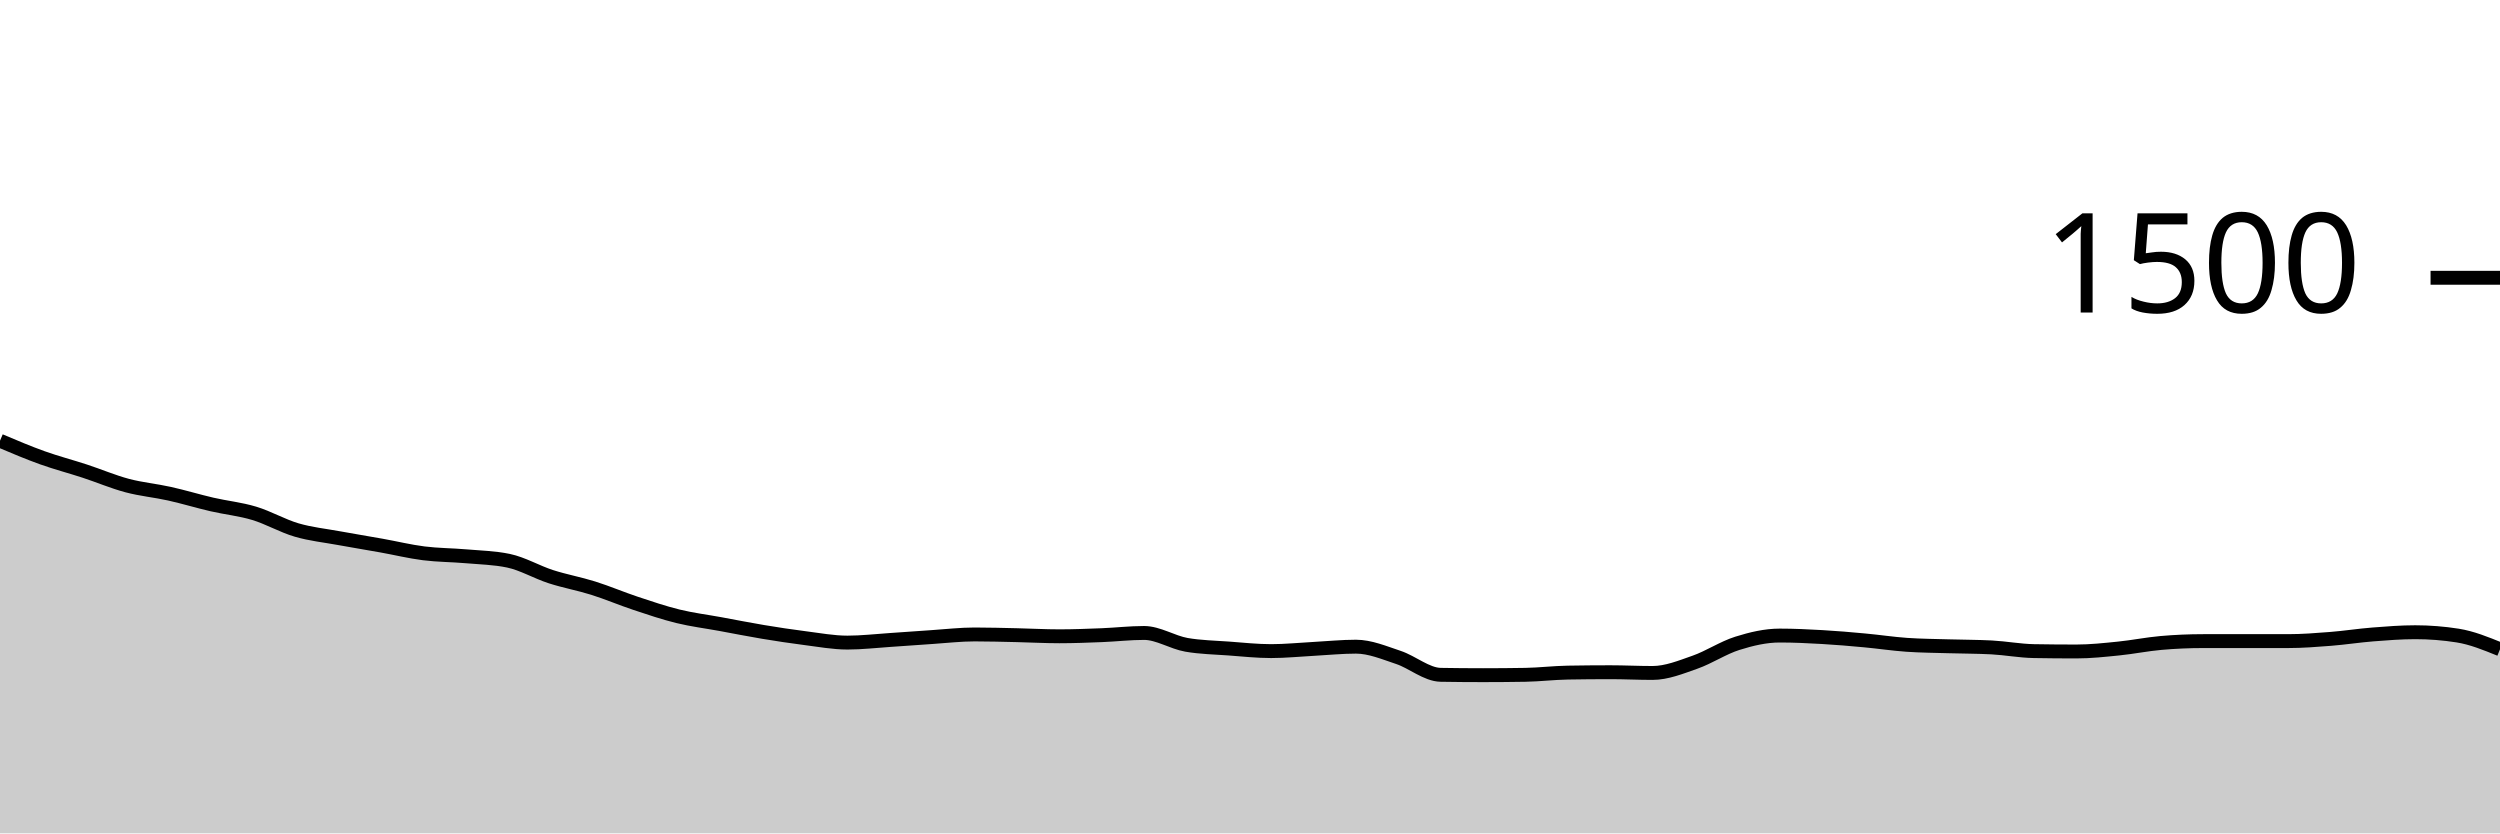
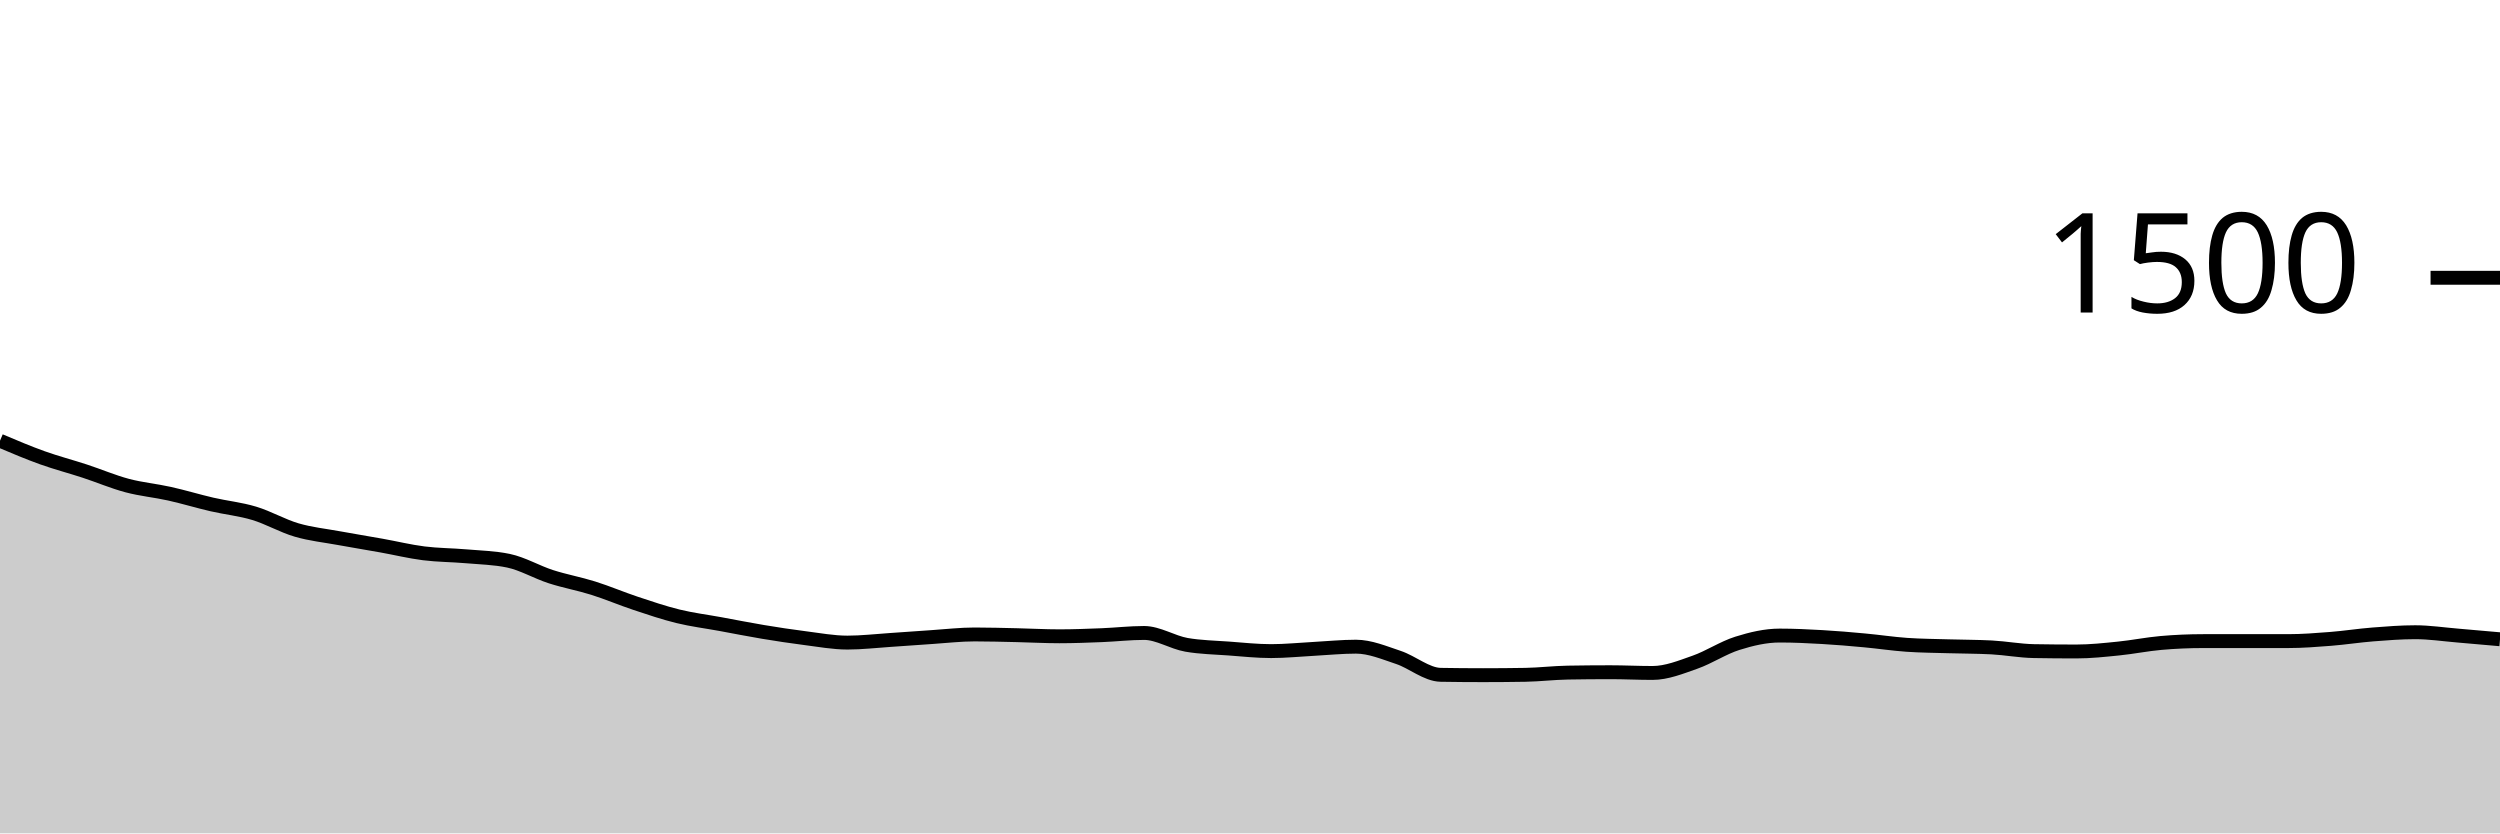
<svg xmlns="http://www.w3.org/2000/svg" viewBox="0 0 180 60">
  <g transform="translate(0,20)">
-     <path class="area" fill="rgba(0, 0, 0, 0.2)" d="M0,11.733C1.017,12.164,2.034,12.596,3.051,12.96C4.068,13.324,5.085,13.587,6.102,13.92C7.119,14.253,8.136,14.689,9.153,14.96C10.169,15.231,11.186,15.32,12.203,15.547C13.22,15.773,14.237,16.084,15.254,16.32C16.271,16.556,17.288,16.653,18.305,16.96C19.322,17.267,20.339,17.862,21.356,18.16C22.373,18.458,23.39,18.56,24.407,18.747C25.424,18.933,26.441,19.098,27.458,19.28C28.475,19.462,29.492,19.711,30.508,19.84C31.525,19.969,32.542,19.964,33.559,20.053C34.576,20.142,35.593,20.16,36.61,20.373C37.627,20.587,38.644,21.191,39.661,21.52C40.678,21.849,41.695,22.027,42.712,22.347C43.729,22.667,44.746,23.102,45.763,23.44C46.78,23.778,47.797,24.124,48.814,24.373C49.831,24.622,50.847,24.747,51.864,24.933C52.881,25.12,53.898,25.324,54.915,25.493C55.932,25.662,56.949,25.818,57.966,25.947C58.983,26.076,60,26.267,61.017,26.267C62.034,26.267,63.051,26.147,64.068,26.08C65.085,26.013,66.102,25.933,67.119,25.867C68.136,25.8,69.153,25.68,70.169,25.68C71.186,25.68,72.203,25.711,73.22,25.733C74.237,25.756,75.254,25.813,76.271,25.813C77.288,25.813,78.305,25.773,79.322,25.733C80.339,25.693,81.356,25.573,82.373,25.573C83.39,25.573,84.407,26.249,85.424,26.427C86.441,26.604,87.458,26.618,88.475,26.693C89.492,26.769,90.508,26.88,91.525,26.88C92.542,26.88,93.559,26.773,94.576,26.72C95.593,26.667,96.61,26.56,97.627,26.56C98.644,26.56,99.661,26.996,100.678,27.333C101.695,27.671,102.712,28.569,103.729,28.587C104.746,28.604,105.763,28.613,106.78,28.613C107.797,28.613,108.814,28.604,109.831,28.587C110.847,28.569,111.864,28.444,112.881,28.427C113.898,28.409,114.915,28.4,115.932,28.4C116.949,28.4,117.966,28.453,118.983,28.453C120,28.453,121.017,28.036,122.034,27.68C123.051,27.324,124.068,26.64,125.085,26.32C126.102,26,127.119,25.76,128.136,25.76C129.153,25.76,130.169,25.809,131.186,25.867C132.203,25.924,133.22,26.013,134.237,26.107C135.254,26.2,136.271,26.356,137.288,26.427C138.305,26.498,139.322,26.502,140.339,26.533C141.356,26.564,142.373,26.56,143.39,26.613C144.407,26.667,145.424,26.862,146.441,26.88C147.458,26.898,148.475,26.907,149.492,26.907C150.508,26.907,151.525,26.796,152.542,26.693C153.559,26.591,154.576,26.382,155.593,26.293C156.61,26.204,157.627,26.16,158.644,26.16C159.661,26.16,160.678,26.16,161.695,26.16C162.712,26.16,163.729,26.16,164.746,26.16C165.763,26.16,166.78,26.08,167.797,26C168.814,25.92,169.831,25.76,170.847,25.68C171.864,25.6,172.881,25.52,173.898,25.52C174.915,25.52,175.932,25.6,176.949,25.76C177.966,25.92,178.983,26.333,180,26.747L180,40C178.983,40,177.966,40,176.949,40C175.932,40,174.915,40,173.898,40C172.881,40,171.864,40,170.847,40C169.831,40,168.814,40,167.797,40C166.78,40,165.763,40,164.746,40C163.729,40,162.712,40,161.695,40C160.678,40,159.661,40,158.644,40C157.627,40,156.61,40,155.593,40C154.576,40,153.559,40,152.542,40C151.525,40,150.508,40,149.492,40C148.475,40,147.458,40,146.441,40C145.424,40,144.407,40,143.39,40C142.373,40,141.356,40,140.339,40C139.322,40,138.305,40,137.288,40C136.271,40,135.254,40,134.237,40C133.22,40,132.203,40,131.186,40C130.169,40,129.153,40,128.136,40C127.119,40,126.102,40,125.085,40C124.068,40,123.051,40,122.034,40C121.017,40,120,40,118.983,40C117.966,40,116.949,40,115.932,40C114.915,40,113.898,40,112.881,40C111.864,40,110.847,40,109.831,40C108.814,40,107.797,40,106.78,40C105.763,40,104.746,40,103.729,40C102.712,40,101.695,40,100.678,40C99.661,40,98.644,40,97.627,40C96.61,40,95.593,40,94.576,40C93.559,40,92.542,40,91.525,40C90.508,40,89.492,40,88.475,40C87.458,40,86.441,40,85.424,40C84.407,40,83.39,40,82.373,40C81.356,40,80.339,40,79.322,40C78.305,40,77.288,40,76.271,40C75.254,40,74.237,40,73.22,40C72.203,40,71.186,40,70.169,40C69.153,40,68.136,40,67.119,40C66.102,40,65.085,40,64.068,40C63.051,40,62.034,40,61.017,40C60,40,58.983,40,57.966,40C56.949,40,55.932,40,54.915,40C53.898,40,52.881,40,51.864,40C50.847,40,49.831,40,48.814,40C47.797,40,46.78,40,45.763,40C44.746,40,43.729,40,42.712,40C41.695,40,40.678,40,39.661,40C38.644,40,37.627,40,36.61,40C35.593,40,34.576,40,33.559,40C32.542,40,31.525,40,30.508,40C29.492,40,28.475,40,27.458,40C26.441,40,25.424,40,24.407,40C23.39,40,22.373,40,21.356,40C20.339,40,19.322,40,18.305,40C17.288,40,16.271,40,15.254,40C14.237,40,13.22,40,12.203,40C11.186,40,10.169,40,9.153,40C8.136,40,7.119,40,6.102,40C5.085,40,4.068,40,3.051,40C2.034,40,1.017,40,0,40Z" />
-     <path class="line" stroke="black" fill="none" d="M0,11.733C1.017,12.164,2.034,12.596,3.051,12.96C4.068,13.324,5.085,13.587,6.102,13.92C7.119,14.253,8.136,14.689,9.153,14.96C10.169,15.231,11.186,15.32,12.203,15.547C13.22,15.773,14.237,16.084,15.254,16.32C16.271,16.556,17.288,16.653,18.305,16.96C19.322,17.267,20.339,17.862,21.356,18.16C22.373,18.458,23.39,18.56,24.407,18.747C25.424,18.933,26.441,19.098,27.458,19.28C28.475,19.462,29.492,19.711,30.508,19.84C31.525,19.969,32.542,19.964,33.559,20.053C34.576,20.142,35.593,20.16,36.61,20.373C37.627,20.587,38.644,21.191,39.661,21.52C40.678,21.849,41.695,22.027,42.712,22.347C43.729,22.667,44.746,23.102,45.763,23.44C46.78,23.778,47.797,24.124,48.814,24.373C49.831,24.622,50.847,24.747,51.864,24.933C52.881,25.12,53.898,25.324,54.915,25.493C55.932,25.662,56.949,25.818,57.966,25.947C58.983,26.076,60,26.267,61.017,26.267C62.034,26.267,63.051,26.147,64.068,26.08C65.085,26.013,66.102,25.933,67.119,25.867C68.136,25.8,69.153,25.68,70.169,25.68C71.186,25.68,72.203,25.711,73.22,25.733C74.237,25.756,75.254,25.813,76.271,25.813C77.288,25.813,78.305,25.773,79.322,25.733C80.339,25.693,81.356,25.573,82.373,25.573C83.39,25.573,84.407,26.249,85.424,26.427C86.441,26.604,87.458,26.618,88.475,26.693C89.492,26.769,90.508,26.88,91.525,26.88C92.542,26.88,93.559,26.773,94.576,26.72C95.593,26.667,96.61,26.56,97.627,26.56C98.644,26.56,99.661,26.996,100.678,27.333C101.695,27.671,102.712,28.569,103.729,28.587C104.746,28.604,105.763,28.613,106.78,28.613C107.797,28.613,108.814,28.604,109.831,28.587C110.847,28.569,111.864,28.444,112.881,28.427C113.898,28.409,114.915,28.4,115.932,28.4C116.949,28.4,117.966,28.453,118.983,28.453C120,28.453,121.017,28.036,122.034,27.68C123.051,27.324,124.068,26.64,125.085,26.32C126.102,26,127.119,25.76,128.136,25.76C129.153,25.76,130.169,25.809,131.186,25.867C132.203,25.924,133.22,26.013,134.237,26.107C135.254,26.2,136.271,26.356,137.288,26.427C138.305,26.498,139.322,26.502,140.339,26.533C141.356,26.564,142.373,26.56,143.39,26.613C144.407,26.667,145.424,26.862,146.441,26.88C147.458,26.898,148.475,26.907,149.492,26.907C150.508,26.907,151.525,26.796,152.542,26.693C153.559,26.591,154.576,26.382,155.593,26.293C156.61,26.204,157.627,26.16,158.644,26.16C159.661,26.16,160.678,26.16,161.695,26.16C162.712,26.16,163.729,26.16,164.746,26.16C165.763,26.16,166.78,26.08,167.797,26C168.814,25.92,169.831,25.76,170.847,25.68C171.864,25.6,172.881,25.52,173.898,25.52C174.915,25.52,175.932,25.6,176.949,25.76C177.966,25.92,178.983,26.333,180,26.747" />
+     <path class="area" fill="rgba(0, 0, 0, 0.2)" d="M0,11.733C1.017,12.164,2.034,12.596,3.051,12.96C4.068,13.324,5.085,13.587,6.102,13.92C7.119,14.253,8.136,14.689,9.153,14.96C10.169,15.231,11.186,15.32,12.203,15.547C13.22,15.773,14.237,16.084,15.254,16.32C16.271,16.556,17.288,16.653,18.305,16.96C19.322,17.267,20.339,17.862,21.356,18.16C22.373,18.458,23.39,18.56,24.407,18.747C25.424,18.933,26.441,19.098,27.458,19.28C28.475,19.462,29.492,19.711,30.508,19.84C31.525,19.969,32.542,19.964,33.559,20.053C34.576,20.142,35.593,20.16,36.61,20.373C37.627,20.587,38.644,21.191,39.661,21.52C40.678,21.849,41.695,22.027,42.712,22.347C43.729,22.667,44.746,23.102,45.763,23.44C46.78,23.778,47.797,24.124,48.814,24.373C49.831,24.622,50.847,24.747,51.864,24.933C52.881,25.12,53.898,25.324,54.915,25.493C55.932,25.662,56.949,25.818,57.966,25.947C58.983,26.076,60,26.267,61.017,26.267C62.034,26.267,63.051,26.147,64.068,26.08C65.085,26.013,66.102,25.933,67.119,25.867C68.136,25.8,69.153,25.68,70.169,25.68C71.186,25.68,72.203,25.711,73.22,25.733C74.237,25.756,75.254,25.813,76.271,25.813C77.288,25.813,78.305,25.773,79.322,25.733C80.339,25.693,81.356,25.573,82.373,25.573C83.39,25.573,84.407,26.249,85.424,26.427C86.441,26.604,87.458,26.618,88.475,26.693C89.492,26.769,90.508,26.88,91.525,26.88C92.542,26.88,93.559,26.773,94.576,26.72C95.593,26.667,96.61,26.56,97.627,26.56C98.644,26.56,99.661,26.996,100.678,27.333C101.695,27.671,102.712,28.569,103.729,28.587C104.746,28.604,105.763,28.613,106.78,28.613C107.797,28.613,108.814,28.604,109.831,28.587C110.847,28.569,111.864,28.444,112.881,28.427C113.898,28.409,114.915,28.4,115.932,28.4C116.949,28.4,117.966,28.453,118.983,28.453C120,28.453,121.017,28.036,122.034,27.68C123.051,27.324,124.068,26.64,125.085,26.32C126.102,26,127.119,25.76,128.136,25.76C129.153,25.76,130.169,25.809,131.186,25.867C132.203,25.924,133.22,26.013,134.237,26.107C135.254,26.2,136.271,26.356,137.288,26.427C138.305,26.498,139.322,26.502,140.339,26.533C141.356,26.564,142.373,26.56,143.39,26.613C144.407,26.667,145.424,26.862,146.441,26.88C147.458,26.898,148.475,26.907,149.492,26.907C150.508,26.907,151.525,26.796,152.542,26.693C153.559,26.591,154.576,26.382,155.593,26.293C156.61,26.204,157.627,26.16,158.644,26.16C159.661,26.16,160.678,26.16,161.695,26.16C162.712,26.16,163.729,26.16,164.746,26.16C165.763,26.16,166.78,26.08,167.797,26C168.814,25.92,169.831,25.76,170.847,25.68C171.864,25.6,172.881,25.52,173.898,25.52C174.915,25.52,175.932,25.676,176.949,25.76C177.966,25.844,178.983,25.936,180,26.027L180,40C178.983,40,177.966,40,176.949,40C175.932,40,174.915,40,173.898,40C172.881,40,171.864,40,170.847,40C169.831,40,168.814,40,167.797,40C166.78,40,165.763,40,164.746,40C163.729,40,162.712,40,161.695,40C160.678,40,159.661,40,158.644,40C157.627,40,156.61,40,155.593,40C154.576,40,153.559,40,152.542,40C151.525,40,150.508,40,149.492,40C148.475,40,147.458,40,146.441,40C145.424,40,144.407,40,143.39,40C142.373,40,141.356,40,140.339,40C139.322,40,138.305,40,137.288,40C136.271,40,135.254,40,134.237,40C133.22,40,132.203,40,131.186,40C130.169,40,129.153,40,128.136,40C127.119,40,126.102,40,125.085,40C124.068,40,123.051,40,122.034,40C121.017,40,120,40,118.983,40C117.966,40,116.949,40,115.932,40C114.915,40,113.898,40,112.881,40C111.864,40,110.847,40,109.831,40C108.814,40,107.797,40,106.78,40C105.763,40,104.746,40,103.729,40C102.712,40,101.695,40,100.678,40C99.661,40,98.644,40,97.627,40C96.61,40,95.593,40,94.576,40C93.559,40,92.542,40,91.525,40C90.508,40,89.492,40,88.475,40C87.458,40,86.441,40,85.424,40C84.407,40,83.39,40,82.373,40C81.356,40,80.339,40,79.322,40C78.305,40,77.288,40,76.271,40C75.254,40,74.237,40,73.22,40C72.203,40,71.186,40,70.169,40C69.153,40,68.136,40,67.119,40C66.102,40,65.085,40,64.068,40C63.051,40,62.034,40,61.017,40C60,40,58.983,40,57.966,40C56.949,40,55.932,40,54.915,40C53.898,40,52.881,40,51.864,40C50.847,40,49.831,40,48.814,40C47.797,40,46.78,40,45.763,40C44.746,40,43.729,40,42.712,40C41.695,40,40.678,40,39.661,40C38.644,40,37.627,40,36.61,40C35.593,40,34.576,40,33.559,40C32.542,40,31.525,40,30.508,40C29.492,40,28.475,40,27.458,40C26.441,40,25.424,40,24.407,40C23.39,40,22.373,40,21.356,40C20.339,40,19.322,40,18.305,40C17.288,40,16.271,40,15.254,40C14.237,40,13.22,40,12.203,40C11.186,40,10.169,40,9.153,40C8.136,40,7.119,40,6.102,40C5.085,40,4.068,40,3.051,40C2.034,40,1.017,40,0,40Z" />
+     <path class="line" stroke="black" fill="none" d="M0,11.733C1.017,12.164,2.034,12.596,3.051,12.96C4.068,13.324,5.085,13.587,6.102,13.92C7.119,14.253,8.136,14.689,9.153,14.96C10.169,15.231,11.186,15.32,12.203,15.547C13.22,15.773,14.237,16.084,15.254,16.32C16.271,16.556,17.288,16.653,18.305,16.96C19.322,17.267,20.339,17.862,21.356,18.16C22.373,18.458,23.39,18.56,24.407,18.747C25.424,18.933,26.441,19.098,27.458,19.28C28.475,19.462,29.492,19.711,30.508,19.84C31.525,19.969,32.542,19.964,33.559,20.053C34.576,20.142,35.593,20.16,36.61,20.373C37.627,20.587,38.644,21.191,39.661,21.52C40.678,21.849,41.695,22.027,42.712,22.347C43.729,22.667,44.746,23.102,45.763,23.44C46.78,23.778,47.797,24.124,48.814,24.373C49.831,24.622,50.847,24.747,51.864,24.933C52.881,25.12,53.898,25.324,54.915,25.493C55.932,25.662,56.949,25.818,57.966,25.947C58.983,26.076,60,26.267,61.017,26.267C62.034,26.267,63.051,26.147,64.068,26.08C65.085,26.013,66.102,25.933,67.119,25.867C68.136,25.8,69.153,25.68,70.169,25.68C71.186,25.68,72.203,25.711,73.22,25.733C74.237,25.756,75.254,25.813,76.271,25.813C77.288,25.813,78.305,25.773,79.322,25.733C80.339,25.693,81.356,25.573,82.373,25.573C83.39,25.573,84.407,26.249,85.424,26.427C86.441,26.604,87.458,26.618,88.475,26.693C89.492,26.769,90.508,26.88,91.525,26.88C92.542,26.88,93.559,26.773,94.576,26.72C95.593,26.667,96.61,26.56,97.627,26.56C98.644,26.56,99.661,26.996,100.678,27.333C101.695,27.671,102.712,28.569,103.729,28.587C104.746,28.604,105.763,28.613,106.78,28.613C107.797,28.613,108.814,28.604,109.831,28.587C110.847,28.569,111.864,28.444,112.881,28.427C113.898,28.409,114.915,28.4,115.932,28.4C116.949,28.4,117.966,28.453,118.983,28.453C120,28.453,121.017,28.036,122.034,27.68C123.051,27.324,124.068,26.64,125.085,26.32C126.102,26,127.119,25.76,128.136,25.76C129.153,25.76,130.169,25.809,131.186,25.867C132.203,25.924,133.22,26.013,134.237,26.107C135.254,26.2,136.271,26.356,137.288,26.427C138.305,26.498,139.322,26.502,140.339,26.533C141.356,26.564,142.373,26.56,143.39,26.613C144.407,26.667,145.424,26.862,146.441,26.88C147.458,26.898,148.475,26.907,149.492,26.907C150.508,26.907,151.525,26.796,152.542,26.693C153.559,26.591,154.576,26.382,155.593,26.293C156.61,26.204,157.627,26.16,158.644,26.16C159.661,26.16,160.678,26.16,161.695,26.16C162.712,26.16,163.729,26.16,164.746,26.16C165.763,26.16,166.78,26.08,167.797,26C168.814,25.92,169.831,25.76,170.847,25.68C171.864,25.6,172.881,25.52,173.898,25.52C174.915,25.52,175.932,25.676,176.949,25.76C177.966,25.844,178.983,25.936,180,26.027" />
    <path class="axis-ceiling" stroke-width="1" stroke="black" fill="none" d="M175,0L180,0" />
    <text class="axis-ceiling-label" font-family="sans-serif" text-anchor="end" font-size="10px" x="170" y="2.5">1500</text>
  </g>
</svg>
